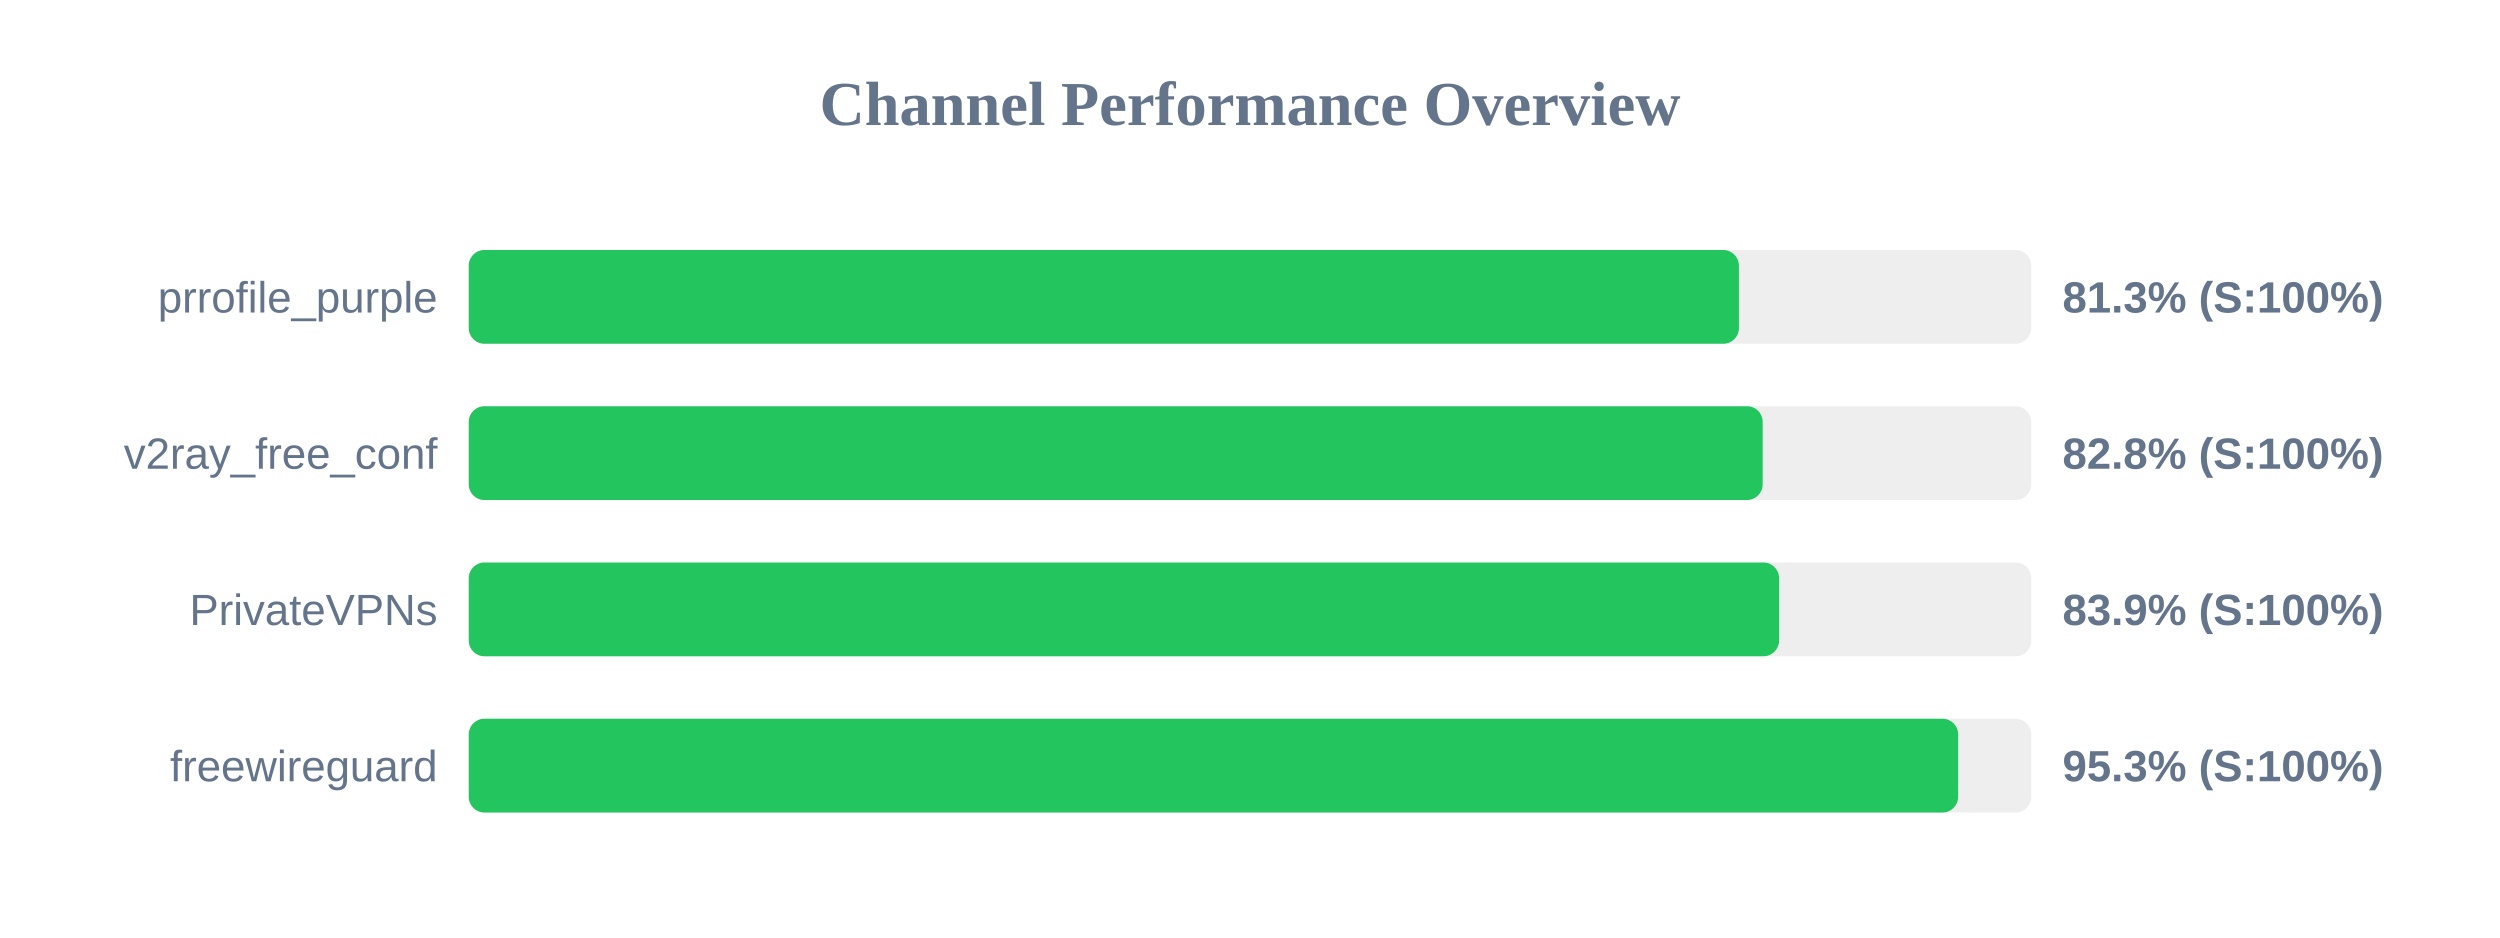
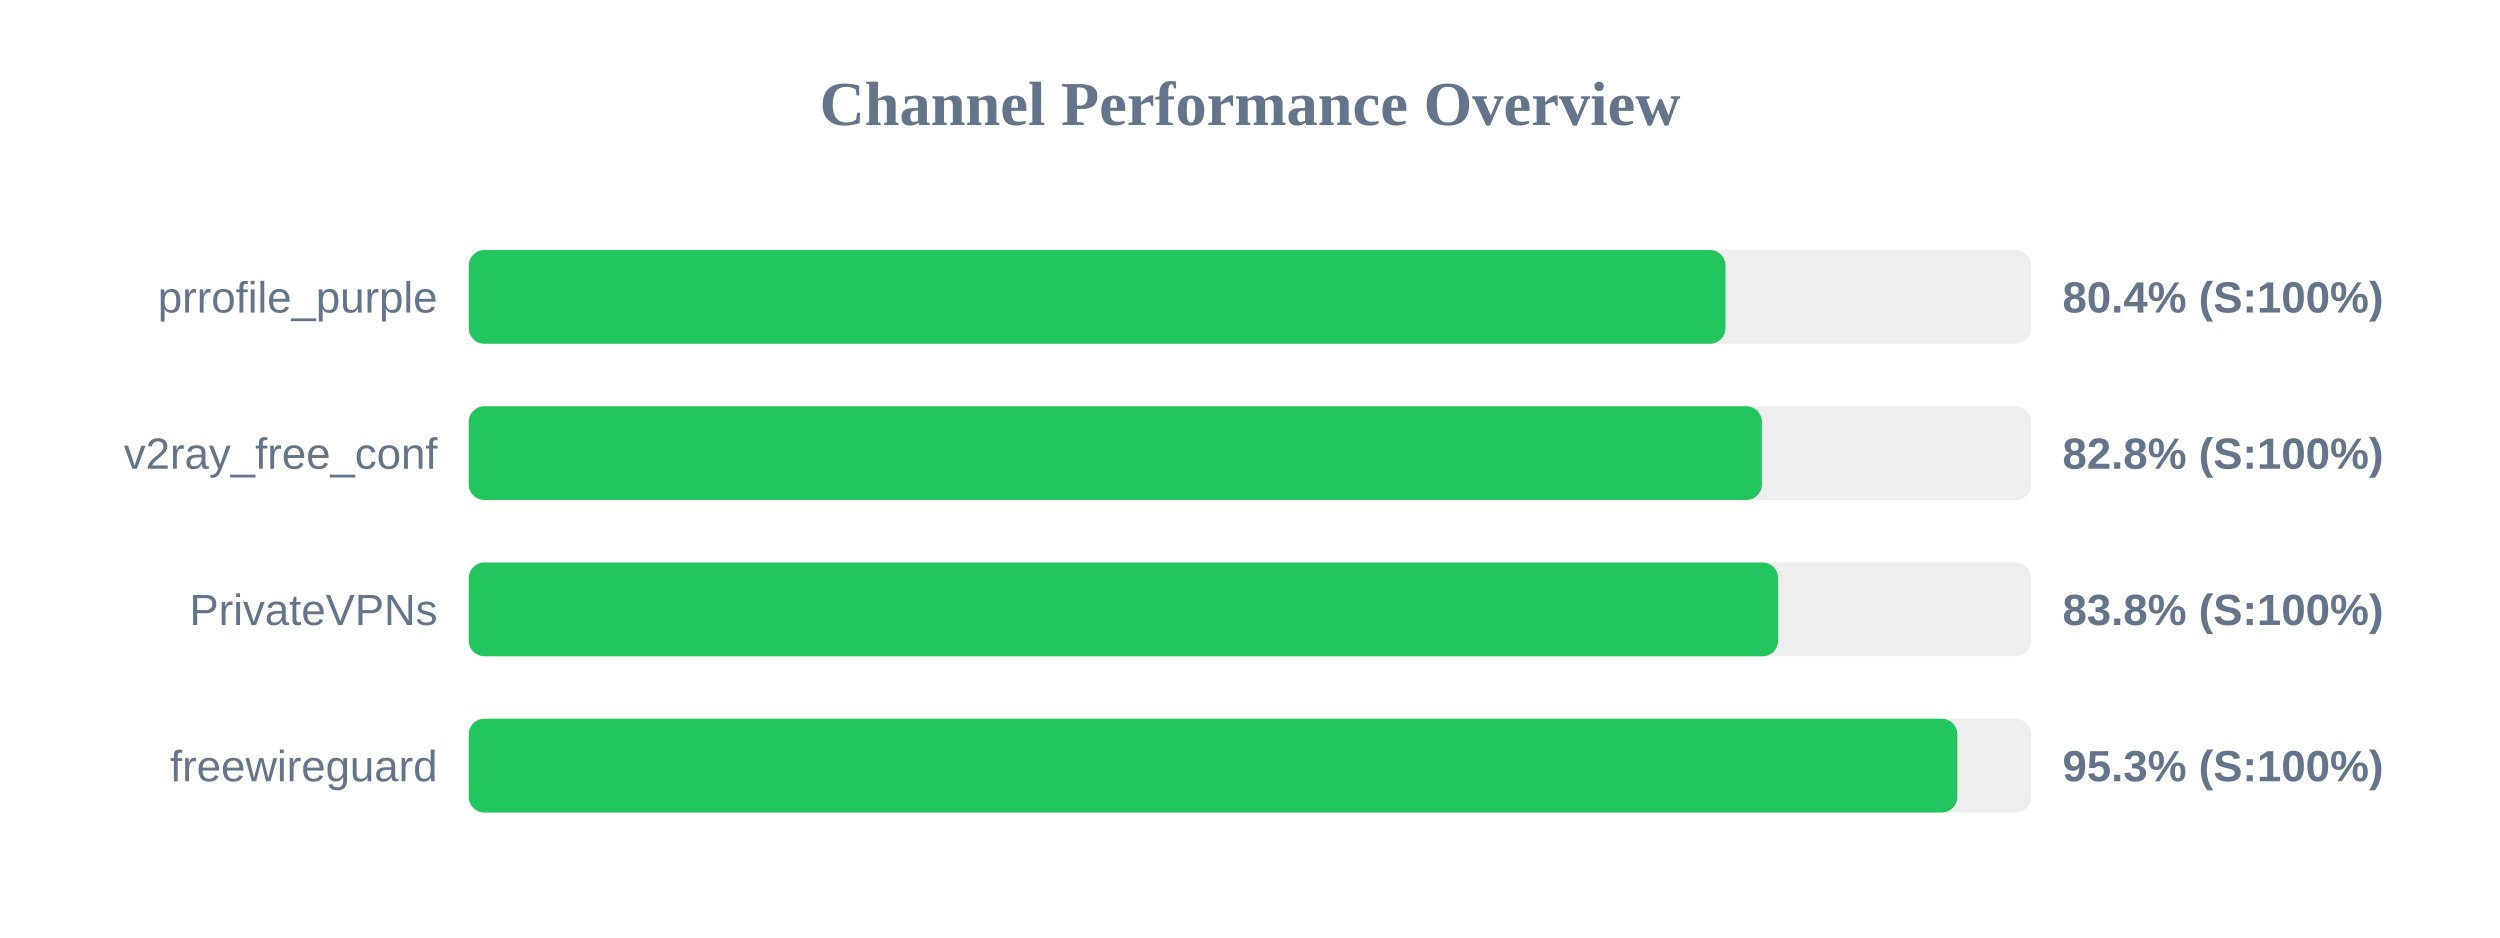
<svg xmlns="http://www.w3.org/2000/svg" width="800" height="300" version="1.1">
  <style>
        .row { font: 14px Arial; fill: #64748b; }
        .score { font: bold 14px Arial; fill: #64748b; }
    </style>
  <text x="400" y="40" text-anchor="middle" font-size="20px" font-weight="bold" fill="#64748b">Channel Performance Overview</text>
  <rect x="150" y="80" width="500" height="30" fill="#eee" rx="5" />
-   <rect x="150" y="80" width="406.45" height="30" fill="#22c55e" rx="5" />
+   <rect x="150" y="80" width="402.15" height="30" fill="#22c55e" rx="5" />
  <text x="140" y="100" text-anchor="end" class="row">prrofile_purple</text>
-   <text x="660" y="100" text-anchor="start" class="score">81.3% (S:100%)</text>
+   <text x="660" y="100" text-anchor="start" class="score">80.4% (S:100%)</text>
  <rect x="150" y="130" width="500" height="30" fill="#eee" rx="5" />
-   <rect x="150" y="130" width="414.05" height="30" fill="#22c55e" rx="5" />
+   <rect x="150" y="130" width="413.8" height="30" fill="#22c55e" rx="5" />
  <text x="140" y="150" text-anchor="end" class="row">v2ray_free_conf</text>
  <text x="660" y="150" text-anchor="start" class="score">82.8% (S:100%)</text>
  <rect x="150" y="180" width="500" height="30" fill="#eee" rx="5" />
-   <rect x="150" y="180" width="419.3" height="30" fill="#22c55e" rx="5" />
+   <rect x="150" y="180" width="419.0" height="30" fill="#22c55e" rx="5" />
  <text x="140" y="200" text-anchor="end" class="row">PrivateVPNs</text>
-   <text x="660" y="200" text-anchor="start" class="score">83.9% (S:100%)</text>
+   <text x="660" y="200" text-anchor="start" class="score">83.8% (S:100%)</text>
  <rect x="150" y="230" width="500" height="30" fill="#eee" rx="5" />
-   <rect x="150" y="230" width="476.6" height="30" fill="#22c55e" rx="5" />
+   <rect x="150" y="230" width="476.35" height="30" fill="#22c55e" rx="5" />
  <text x="140" y="250" text-anchor="end" class="row">freewireguard</text>
  <text x="660" y="250" text-anchor="start" class="score">95.3% (S:100%)</text>
</svg>
